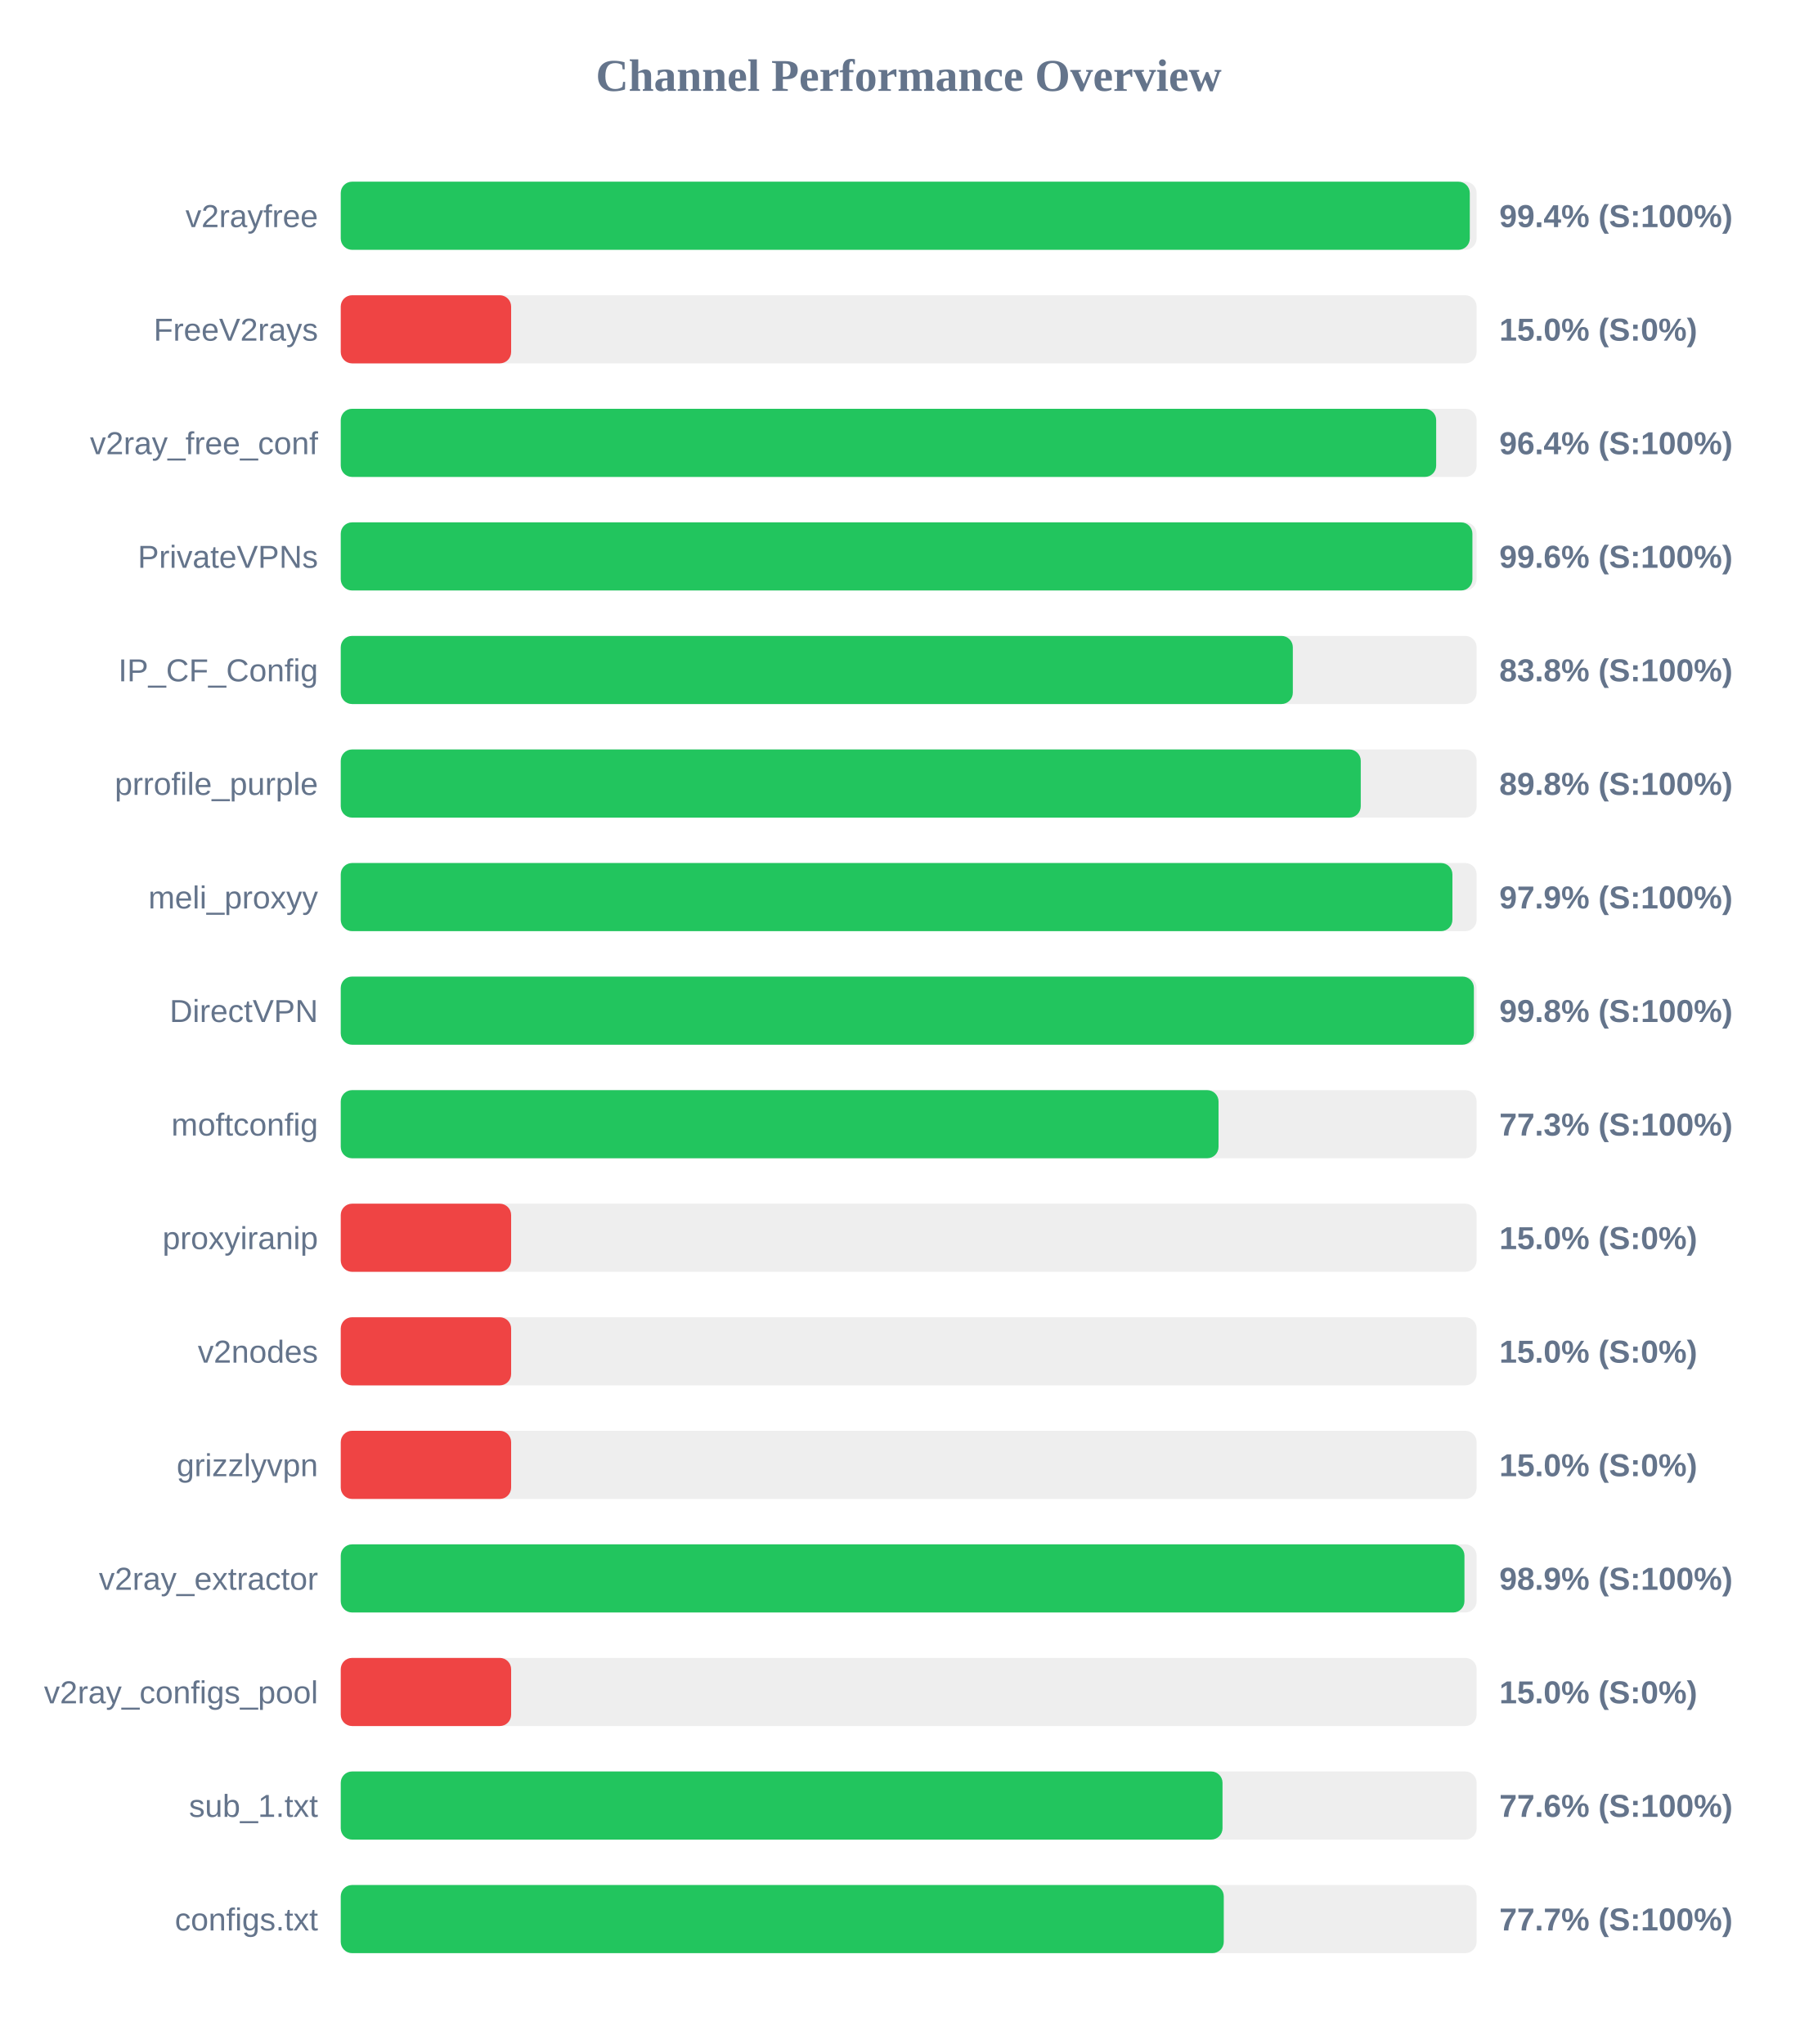
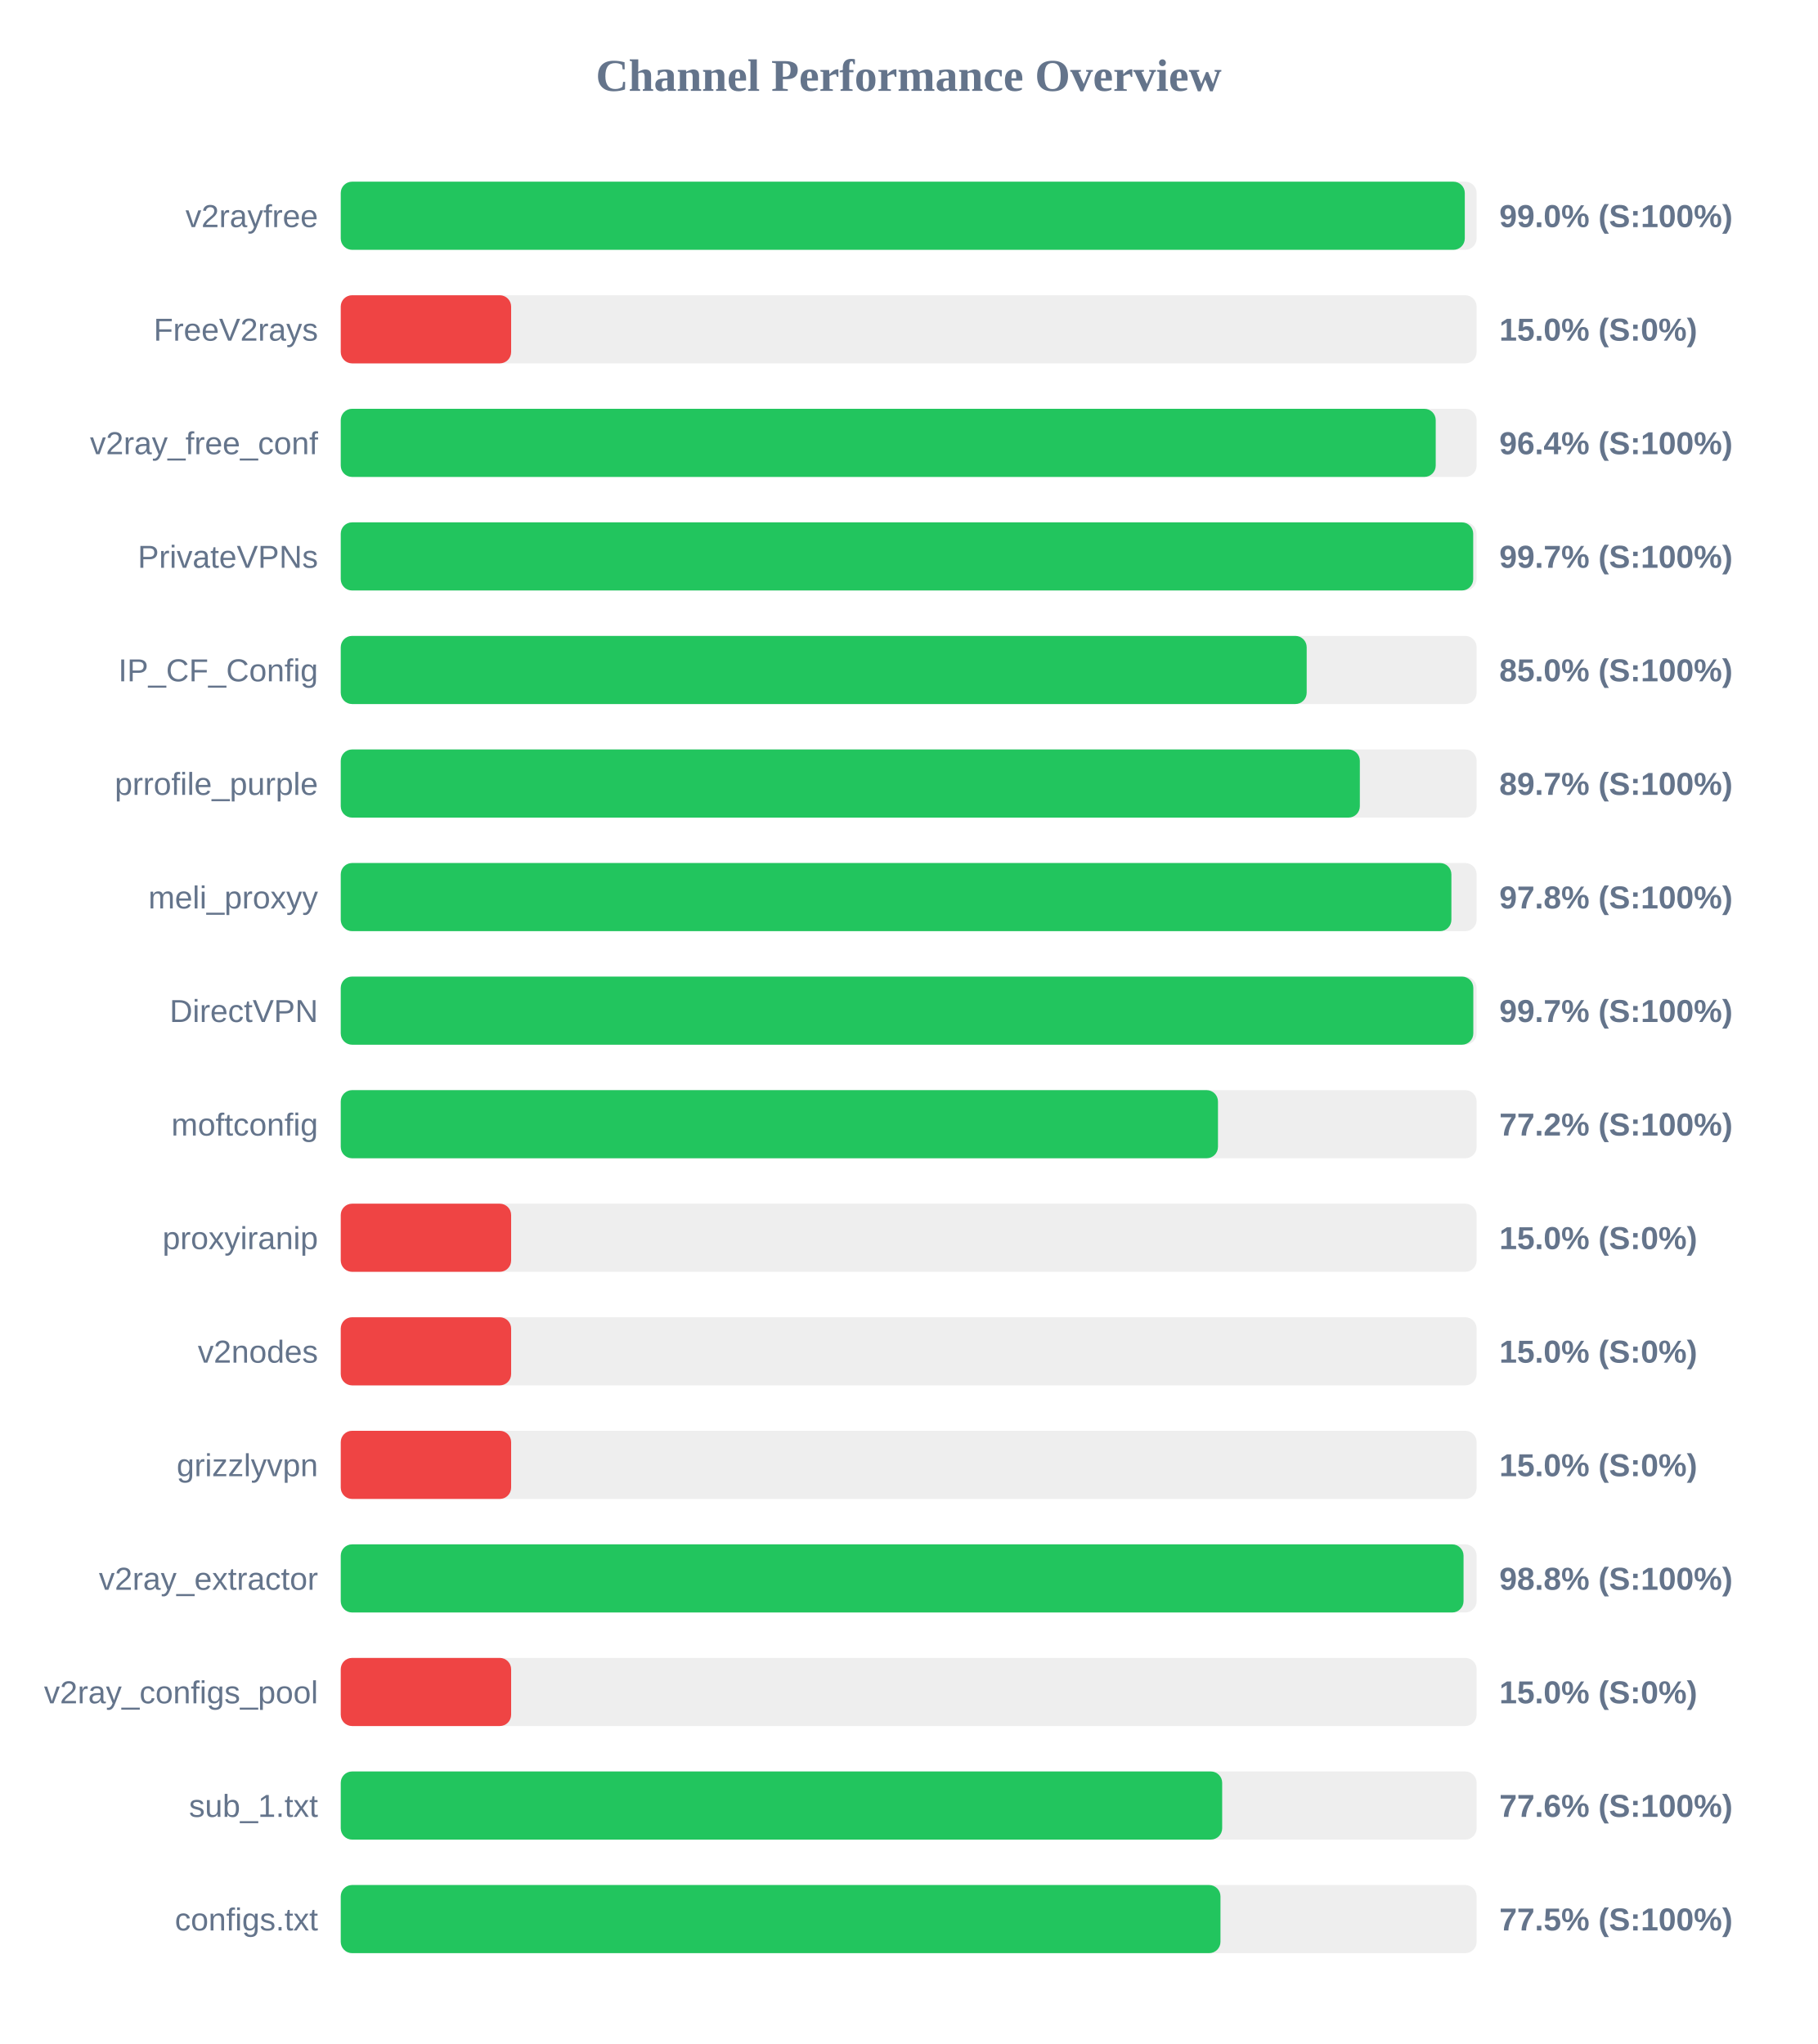
<svg xmlns="http://www.w3.org/2000/svg" width="800" height="900" version="1.1">
  <style>
        .row { font: 14px Arial; fill: #64748b; }
        .score { font: bold 14px Arial; fill: #64748b; }
    </style>
  <text x="400" y="40" text-anchor="middle" font-size="20px" font-weight="bold" fill="#64748b">Channel Performance Overview</text>
  <rect x="150" y="80" width="500" height="30" fill="#eee" rx="5" />
-   <rect x="150" y="80" width="497.0" height="30" fill="#22c55e" rx="5" />
+   <rect x="150" y="80" width="494.8" height="30" fill="#22c55e" rx="5" />
  <text x="140" y="100" text-anchor="end" class="row">v2rayfree</text>
-   <text x="660" y="100" text-anchor="start" class="score">99.4% (S:100%)</text>
+   <text x="660" y="100" text-anchor="start" class="score">99.0% (S:100%)</text>
  <rect x="150" y="130" width="500" height="30" fill="#eee" rx="5" />
  <rect x="150" y="130" width="75.0" height="30" fill="#ef4444" rx="5" />
  <text x="140" y="150" text-anchor="end" class="row">FreeV2rays</text>
  <text x="660" y="150" text-anchor="start" class="score">15.0% (S:0%)</text>
  <rect x="150" y="180" width="500" height="30" fill="#eee" rx="5" />
-   <rect x="150" y="180" width="482.2" height="30" fill="#22c55e" rx="5" />
+   <rect x="150" y="180" width="482.0" height="30" fill="#22c55e" rx="5" />
  <text x="140" y="200" text-anchor="end" class="row">v2ray_free_conf</text>
  <text x="660" y="200" text-anchor="start" class="score">96.4% (S:100%)</text>
  <rect x="150" y="230" width="500" height="30" fill="#eee" rx="5" />
-   <rect x="150" y="230" width="498.15" height="30" fill="#22c55e" rx="5" />
+   <rect x="150" y="230" width="498.5" height="30" fill="#22c55e" rx="5" />
  <text x="140" y="250" text-anchor="end" class="row">PrivateVPNs</text>
-   <text x="660" y="250" text-anchor="start" class="score">99.6% (S:100%)</text>
+   <text x="660" y="250" text-anchor="start" class="score">99.7% (S:100%)</text>
  <rect x="150" y="280" width="500" height="30" fill="#eee" rx="5" />
-   <rect x="150" y="280" width="419.1" height="30" fill="#22c55e" rx="5" />
+   <rect x="150" y="280" width="425.2" height="30" fill="#22c55e" rx="5" />
  <text x="140" y="300" text-anchor="end" class="row">IP_CF_Config</text>
-   <text x="660" y="300" text-anchor="start" class="score">83.8% (S:100%)</text>
+   <text x="660" y="300" text-anchor="start" class="score">85.0% (S:100%)</text>
  <rect x="150" y="330" width="500" height="30" fill="#eee" rx="5" />
-   <rect x="150" y="330" width="449.0" height="30" fill="#22c55e" rx="5" />
+   <rect x="150" y="330" width="448.6" height="30" fill="#22c55e" rx="5" />
  <text x="140" y="350" text-anchor="end" class="row">prrofile_purple</text>
-   <text x="660" y="350" text-anchor="start" class="score">89.8% (S:100%)</text>
+   <text x="660" y="350" text-anchor="start" class="score">89.7% (S:100%)</text>
  <rect x="150" y="380" width="500" height="30" fill="#eee" rx="5" />
-   <rect x="150" y="380" width="489.35" height="30" fill="#22c55e" rx="5" />
+   <rect x="150" y="380" width="488.9" height="30" fill="#22c55e" rx="5" />
  <text x="140" y="400" text-anchor="end" class="row">meli_proxyy</text>
-   <text x="660" y="400" text-anchor="start" class="score">97.9% (S:100%)</text>
+   <text x="660" y="400" text-anchor="start" class="score">97.8% (S:100%)</text>
  <rect x="150" y="430" width="500" height="30" fill="#eee" rx="5" />
-   <rect x="150" y="430" width="498.8" height="30" fill="#22c55e" rx="5" />
+   <rect x="150" y="430" width="498.55" height="30" fill="#22c55e" rx="5" />
  <text x="140" y="450" text-anchor="end" class="row">DirectVPN</text>
-   <text x="660" y="450" text-anchor="start" class="score">99.8% (S:100%)</text>
+   <text x="660" y="450" text-anchor="start" class="score">99.7% (S:100%)</text>
  <rect x="150" y="480" width="500" height="30" fill="#eee" rx="5" />
-   <rect x="150" y="480" width="386.4" height="30" fill="#22c55e" rx="5" />
+   <rect x="150" y="480" width="386.15" height="30" fill="#22c55e" rx="5" />
  <text x="140" y="500" text-anchor="end" class="row">moftconfig</text>
-   <text x="660" y="500" text-anchor="start" class="score">77.3% (S:100%)</text>
+   <text x="660" y="500" text-anchor="start" class="score">77.2% (S:100%)</text>
  <rect x="150" y="530" width="500" height="30" fill="#eee" rx="5" />
  <rect x="150" y="530" width="75.0" height="30" fill="#ef4444" rx="5" />
  <text x="140" y="550" text-anchor="end" class="row">proxyiranip</text>
  <text x="660" y="550" text-anchor="start" class="score">15.0% (S:0%)</text>
  <rect x="150" y="580" width="500" height="30" fill="#eee" rx="5" />
  <rect x="150" y="580" width="75.0" height="30" fill="#ef4444" rx="5" />
  <text x="140" y="600" text-anchor="end" class="row">v2nodes</text>
  <text x="660" y="600" text-anchor="start" class="score">15.0% (S:0%)</text>
  <rect x="150" y="630" width="500" height="30" fill="#eee" rx="5" />
  <rect x="150" y="630" width="75.0" height="30" fill="#ef4444" rx="5" />
  <text x="140" y="650" text-anchor="end" class="row">grizzlyvpn</text>
  <text x="660" y="650" text-anchor="start" class="score">15.0% (S:0%)</text>
  <rect x="150" y="680" width="500" height="30" fill="#eee" rx="5" />
-   <rect x="150" y="680" width="494.65" height="30" fill="#22c55e" rx="5" />
+   <rect x="150" y="680" width="494.25" height="30" fill="#22c55e" rx="5" />
  <text x="140" y="700" text-anchor="end" class="row">v2ray_extractor</text>
-   <text x="660" y="700" text-anchor="start" class="score">98.9% (S:100%)</text>
+   <text x="660" y="700" text-anchor="start" class="score">98.8% (S:100%)</text>
  <rect x="150" y="730" width="500" height="30" fill="#eee" rx="5" />
  <rect x="150" y="730" width="75.0" height="30" fill="#ef4444" rx="5" />
  <text x="140" y="750" text-anchor="end" class="row">v2ray_configs_pool</text>
  <text x="660" y="750" text-anchor="start" class="score">15.0% (S:0%)</text>
  <rect x="150" y="780" width="500" height="30" fill="#eee" rx="5" />
-   <rect x="150" y="780" width="388.15" height="30" fill="#22c55e" rx="5" />
+   <rect x="150" y="780" width="388.0" height="30" fill="#22c55e" rx="5" />
  <text x="140" y="800" text-anchor="end" class="row">sub_1.txt</text>
  <text x="660" y="800" text-anchor="start" class="score">77.6% (S:100%)</text>
  <rect x="150" y="830" width="500" height="30" fill="#eee" rx="5" />
-   <rect x="150" y="830" width="388.7" height="30" fill="#22c55e" rx="5" />
+   <rect x="150" y="830" width="387.25" height="30" fill="#22c55e" rx="5" />
  <text x="140" y="850" text-anchor="end" class="row">configs.txt</text>
-   <text x="660" y="850" text-anchor="start" class="score">77.7% (S:100%)</text>
+   <text x="660" y="850" text-anchor="start" class="score">77.5% (S:100%)</text>
</svg>
